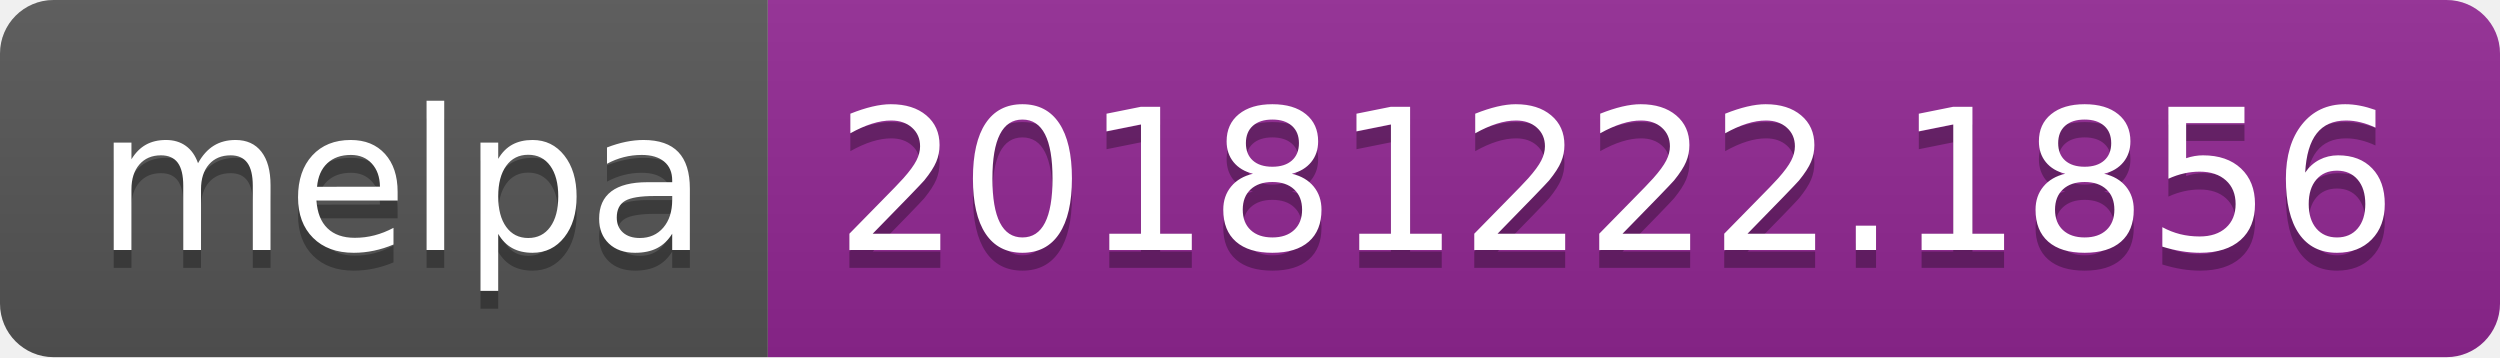
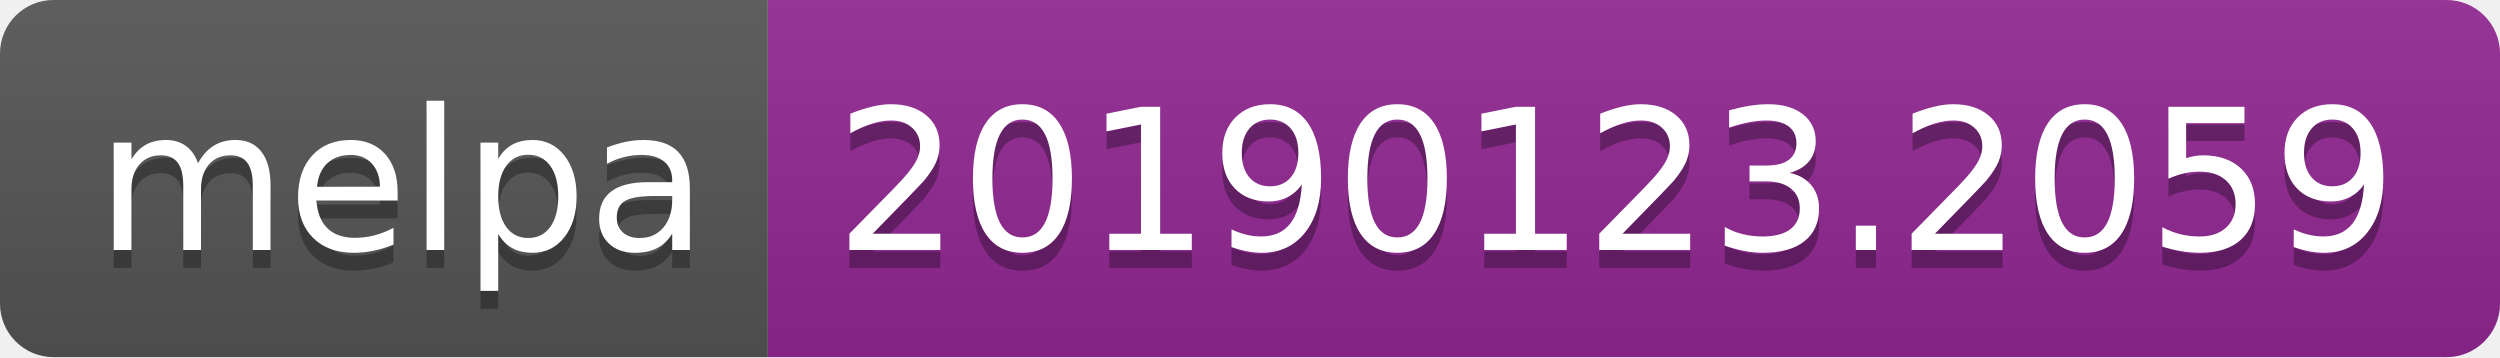
<svg xmlns="http://www.w3.org/2000/svg" width="140" height="20">
  <linearGradient id="b" x2="0" y2="100%">
    <stop offset="0" stop-color="#bbb" stop-opacity=".1" />
    <stop offset="1" stop-opacity=".1" />
  </linearGradient>
  <clipPath id="a">
    <rect width="140" height="20" rx="3" fill="#fff" />
  </clipPath>
  <g clip-path="url(#a)">
    <path fill="#555" d="M0 0h43v20H0z" />
    <path fill="#922793" d="M43 0h97v20H43z" />
    <path fill="url(#b)" d="M0 0h140v20H0z" />
  </g>
  <g fill="#fff" text-anchor="middle" font-family="DejaVu Sans,Verdana,Geneva,sans-serif" font-size="110">
    <text x="225" y="150" fill="#010101" fill-opacity=".3" transform="scale(.1)" textLength="330">melpa</text>
    <text x="225" y="140" transform="scale(.1)" textLength="330">melpa</text>
-     <text x="905" y="150" fill="#010101" fill-opacity=".3" transform="scale(.1)" textLength="870">20181222.1856</text>
-     <text x="905" y="140" transform="scale(.1)" textLength="870">20181222.1856</text>
+     <text x="905" y="150" fill="#010101" fill-opacity=".3" transform="scale(.1)" textLength="870">20190123.2059</text>
+     <text x="905" y="140" transform="scale(.1)" textLength="870">20190123.2059</text>
  </g>
</svg>
